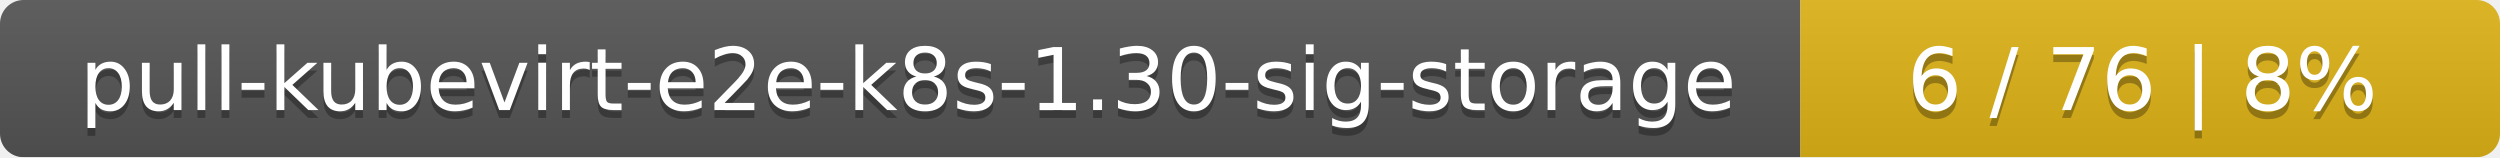
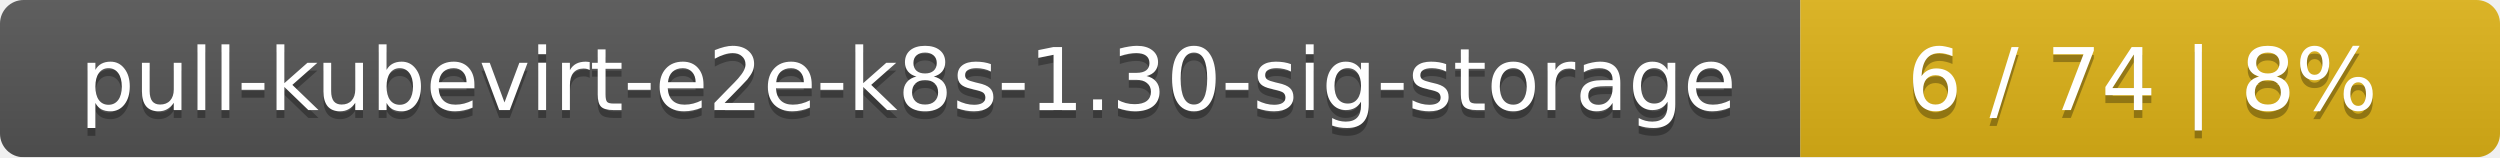
<svg xmlns="http://www.w3.org/2000/svg" width="318" height="20">
  <linearGradient id="smooth" x2="0" y2="100%">
    <stop offset="0" stop-color="#bbb" stop-opacity=".1" />
    <stop offset="1" stop-opacity=".1" />
  </linearGradient>
  <mask id="round">
    <rect width="318" height="20" rx="3" fill="#fff" />
  </mask>
  <g mask="url(#round)">
    <rect width="229" height="20" fill="#555" />
    <rect x="229" width="89" height="20" fill="#dfb317" />
    <rect width="318" height="20" fill="url(#smooth)" />
  </g>
  <g fill="#fff" text-anchor="middle" font-family="DejaVu Sans,Verdana,Geneva,sans-serif" font-size="11">
    <text x="115.5" y="15" fill="#010101" fill-opacity=".3">pull-kubevirt-e2e-k8s-1.30-sig-storage</text>
    <text x="115.5" y="14">pull-kubevirt-e2e-k8s-1.30-sig-storage</text>
-     <text x="272.5" y="15" fill="#010101" fill-opacity=".3">6 / 76    |    8%</text>
-     <text x="272.5" y="14">6 / 76    |    8%</text>
+     <text x="272.5" y="15" fill="#010101" fill-opacity=".3">6 / 74    |    8%</text>
+     <text x="272.5" y="14">6 / 74    |    8%</text>
  </g>
</svg>
